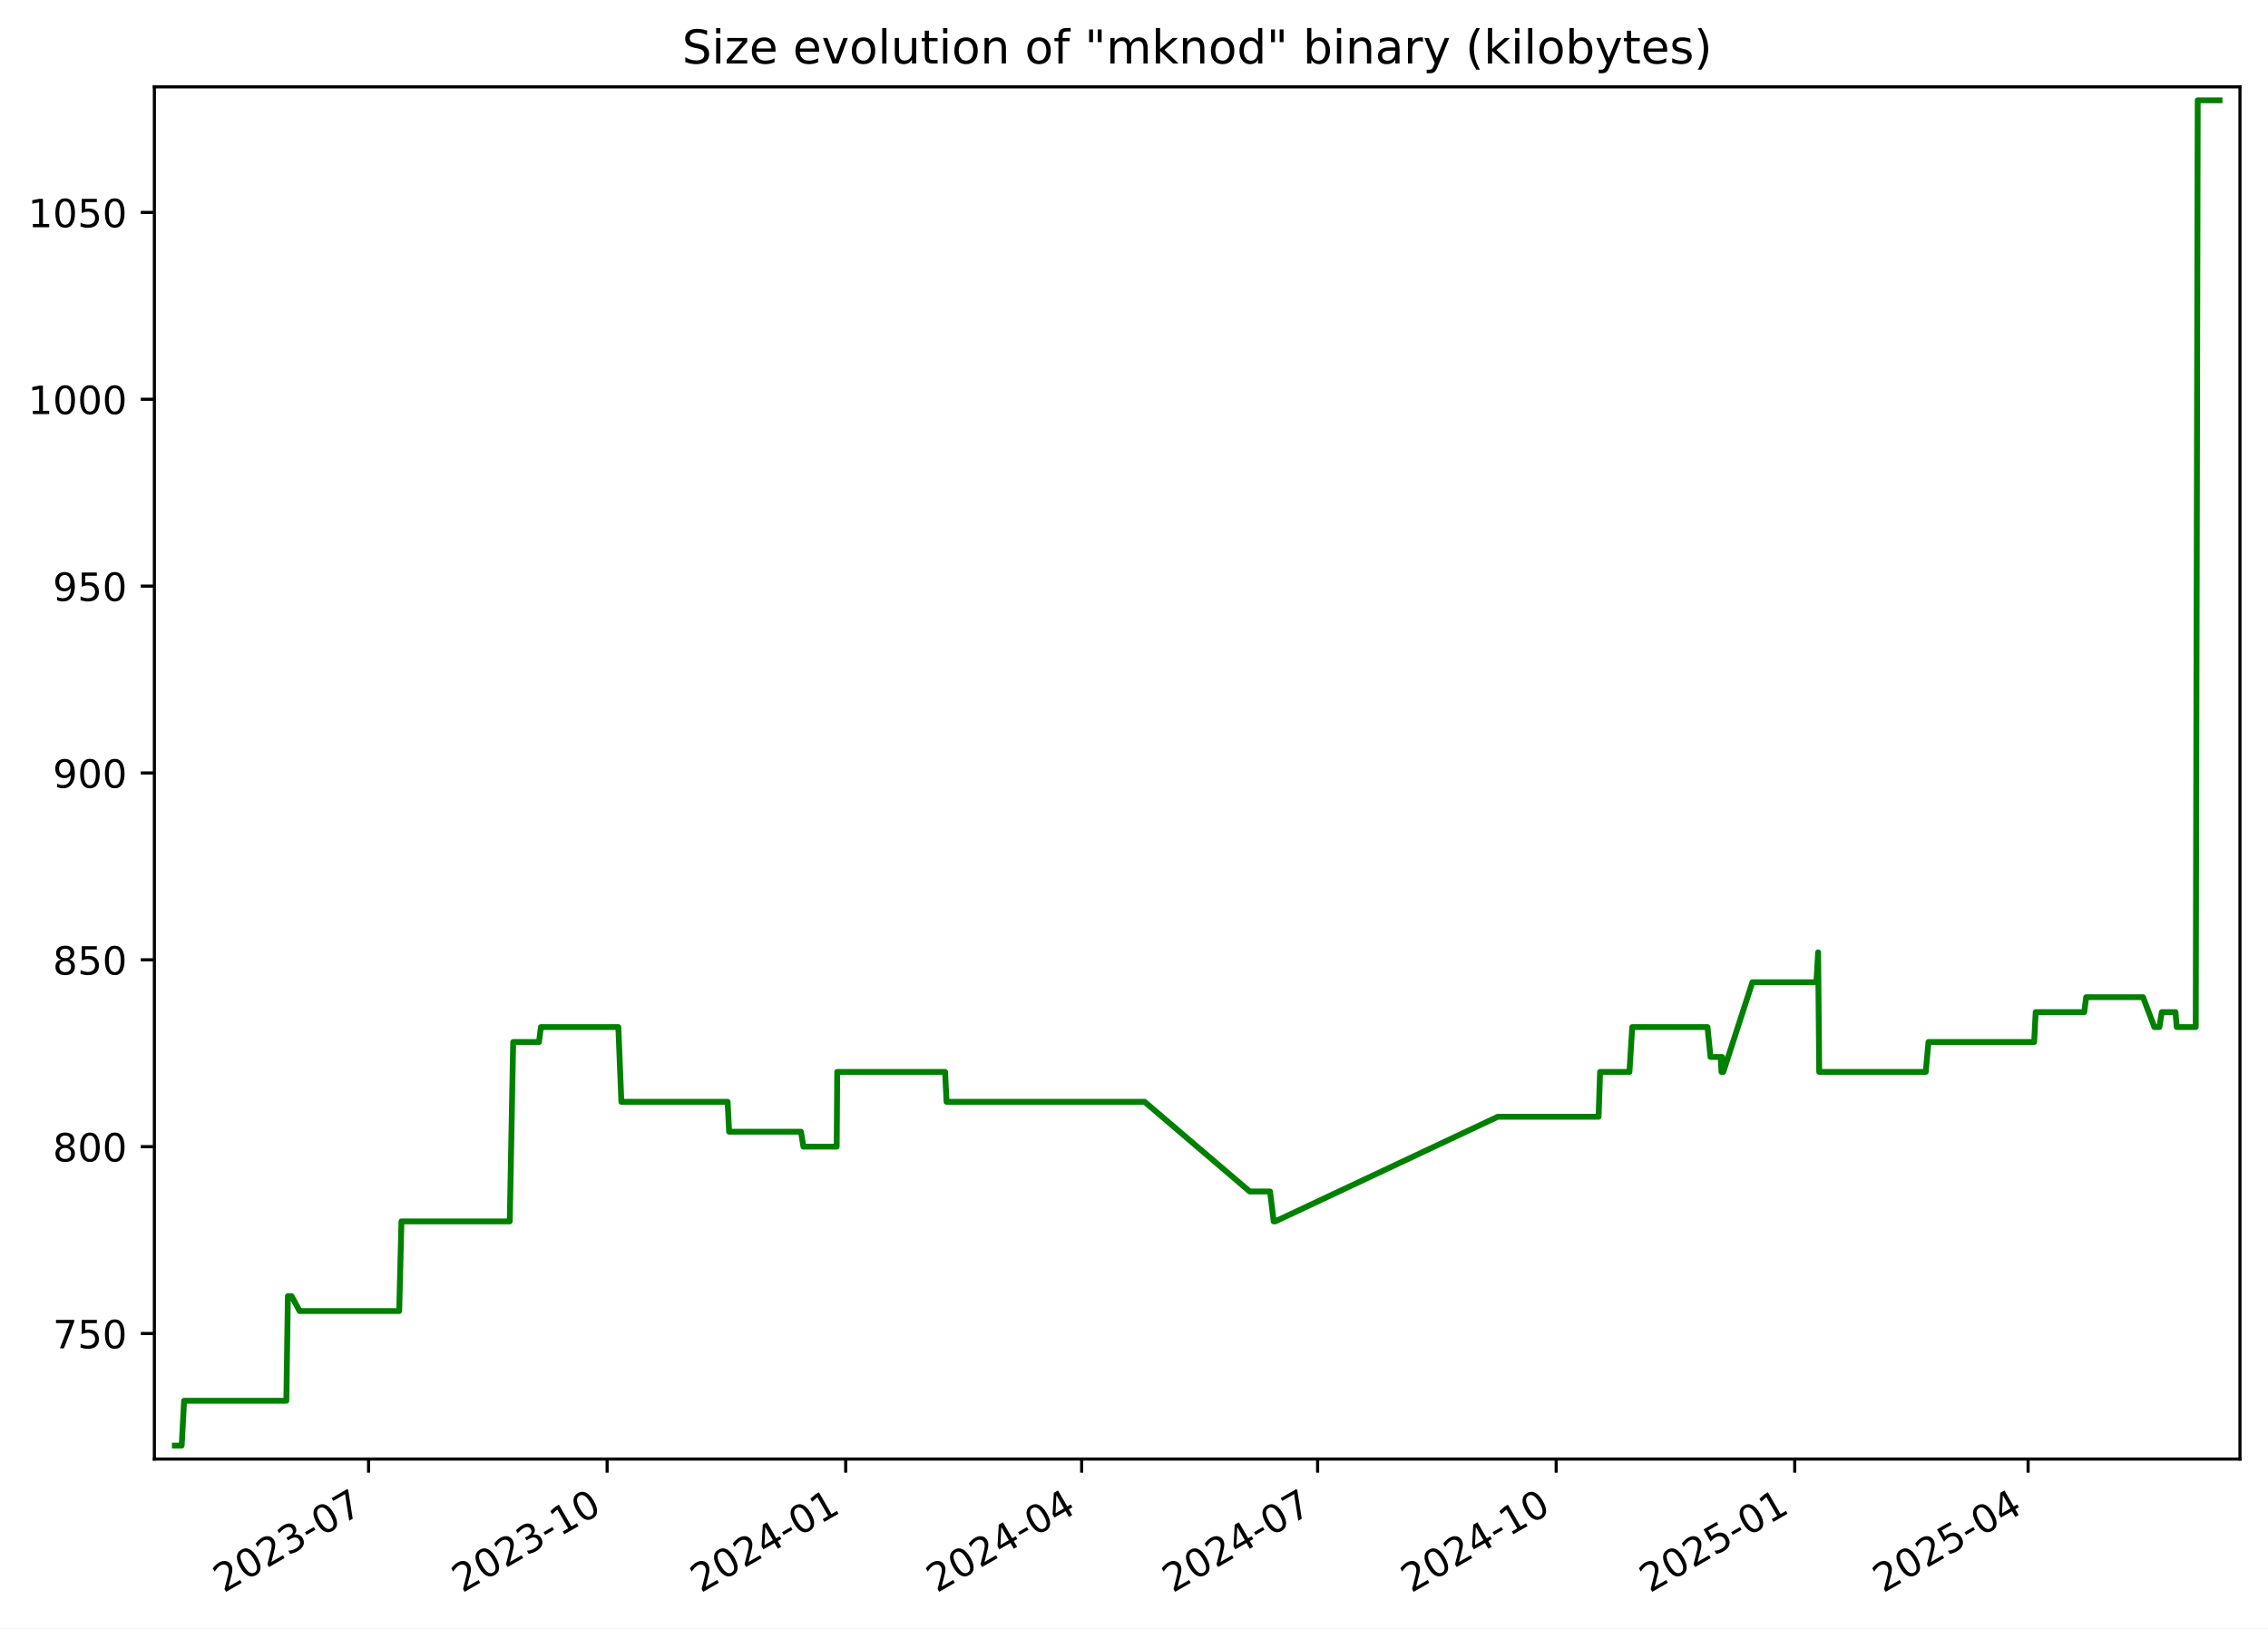
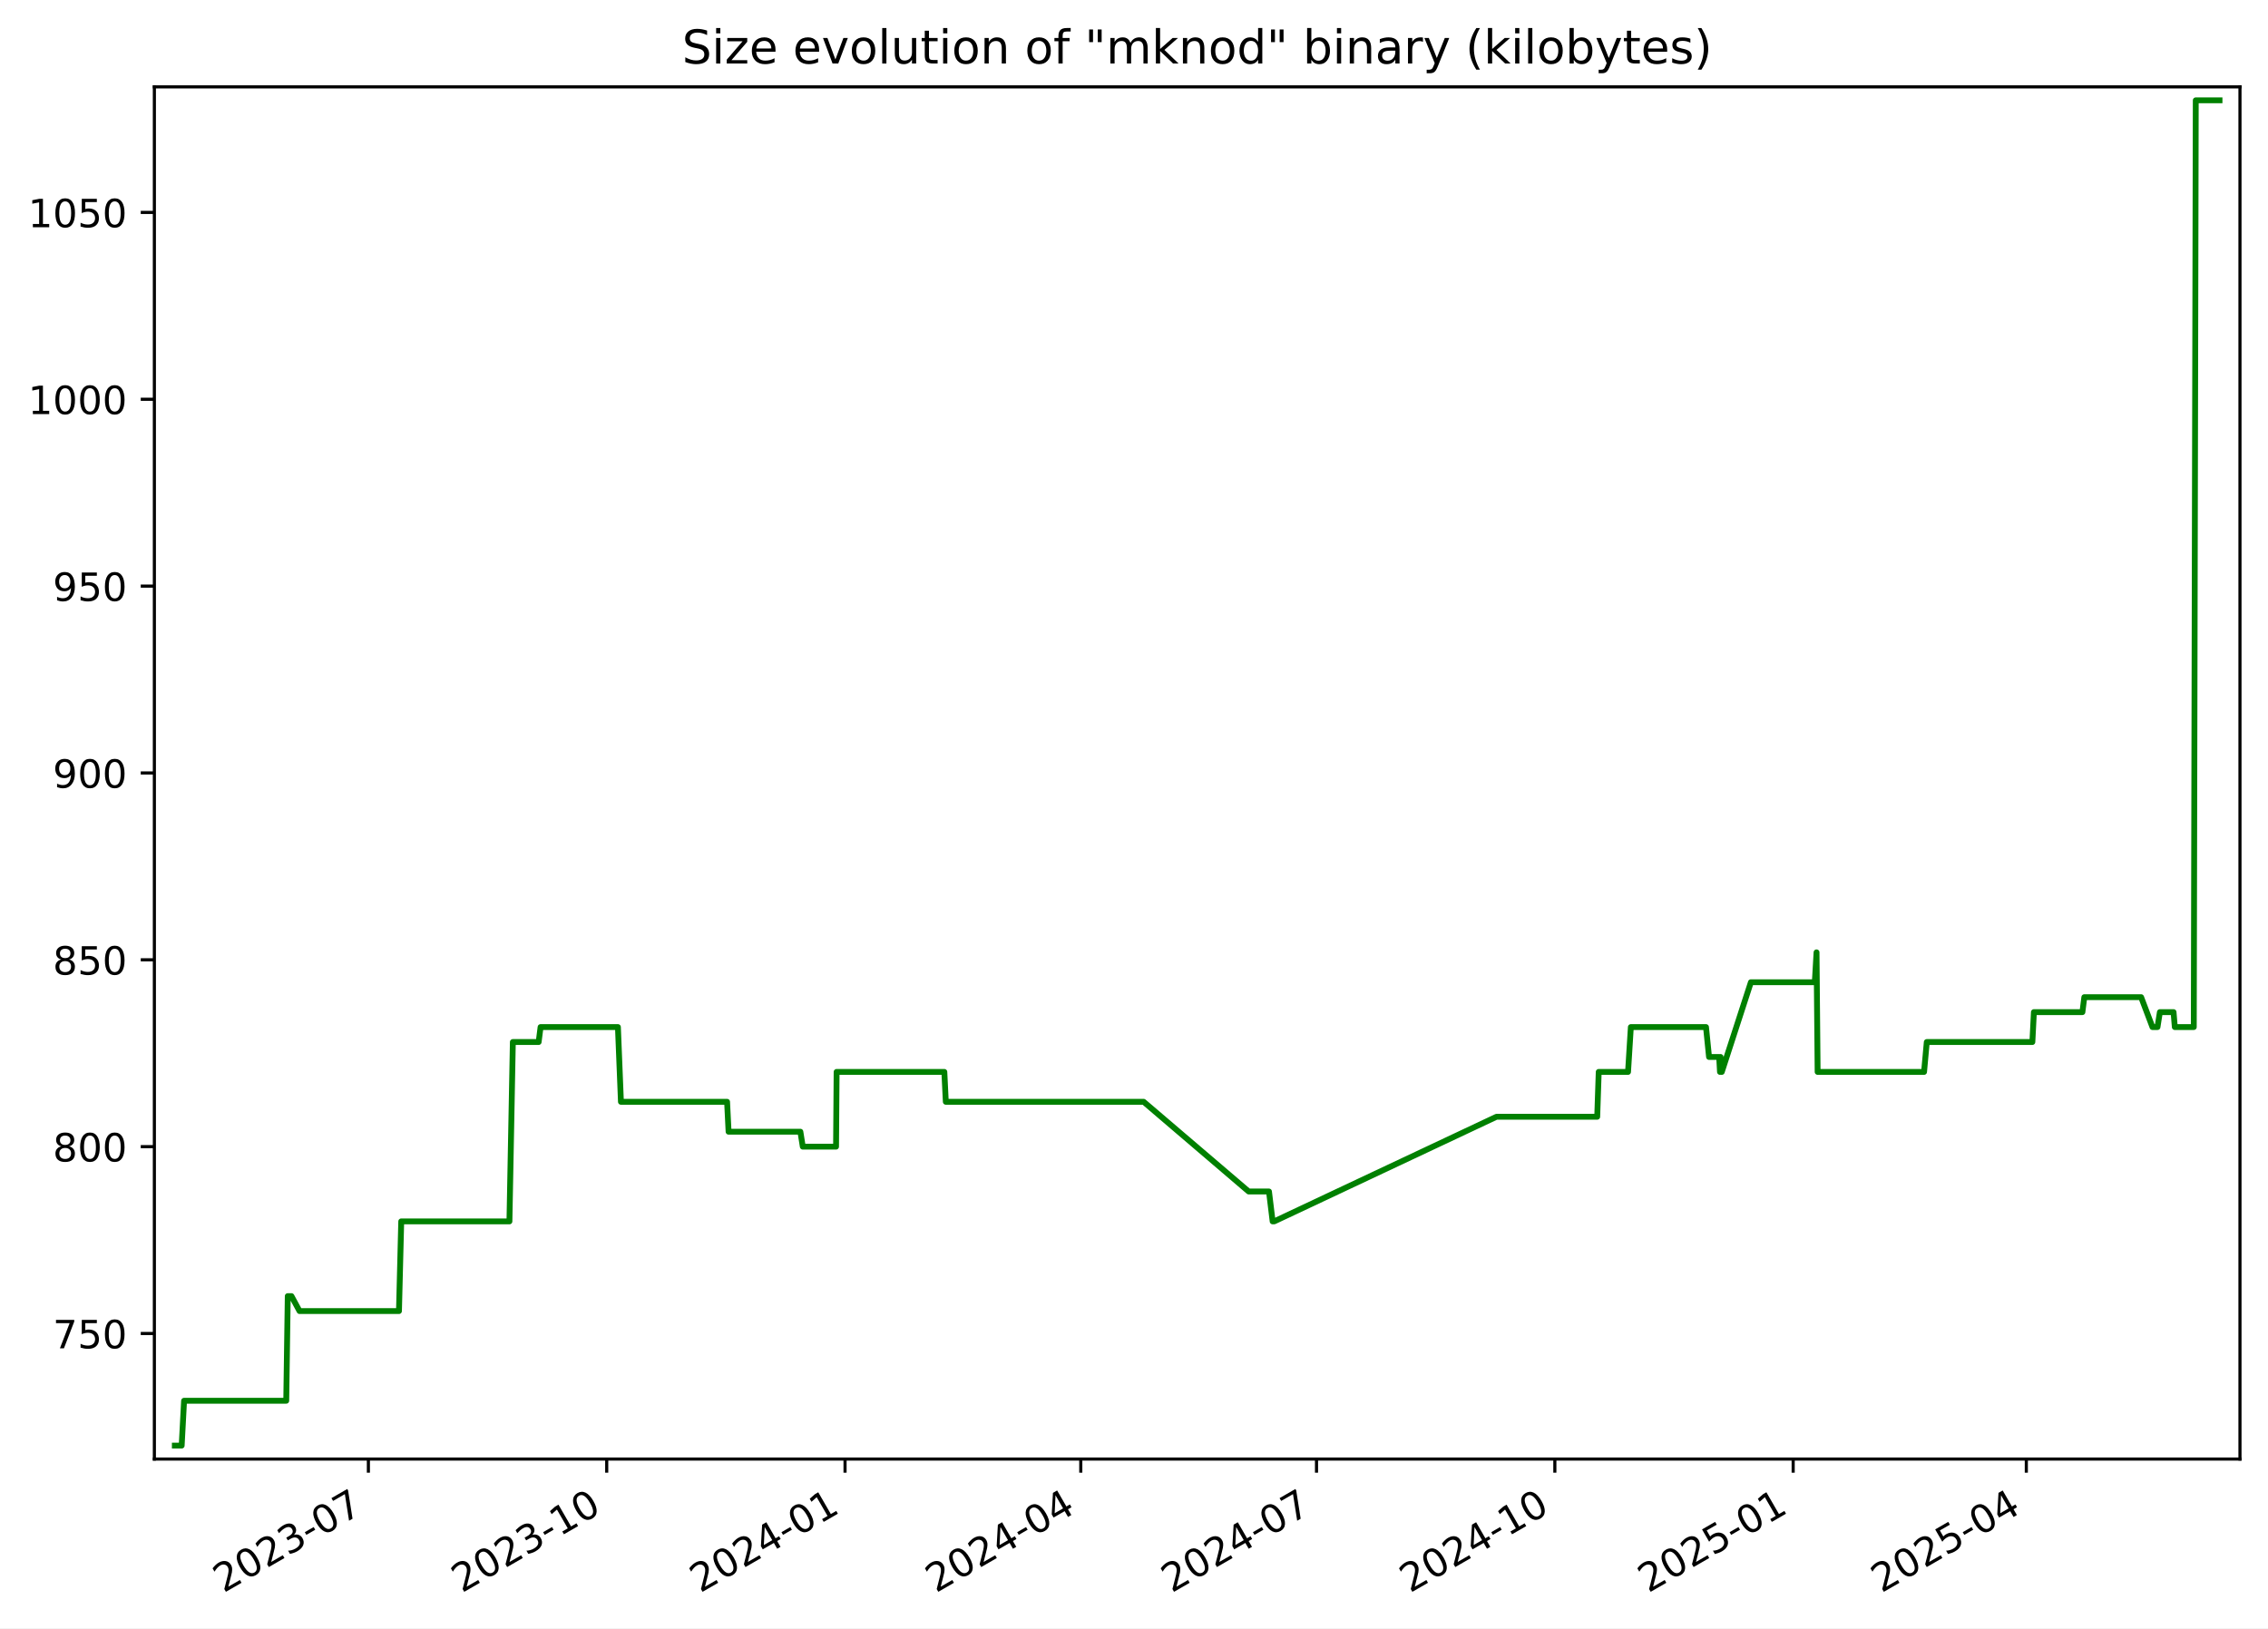
<svg xmlns="http://www.w3.org/2000/svg" xmlns:xlink="http://www.w3.org/1999/xlink" width="582.53pt" height="418.303pt" viewBox="0 0 582.53 418.303" version="1.1">
  <defs>
    <style type="text/css">*{stroke-linejoin: round; stroke-linecap: butt}</style>
  </defs>
  <g id="figure_1">
    <g id="patch_1">
      <path d="M -0 418.303  L 582.53 418.303  L 582.53 0  L -0 0  z " style="fill: #ffffff" />
    </g>
    <g id="axes_1">
      <g id="patch_2">
        <path d="M 39.65 374.83  L 575.33 374.83  L 575.33 22.318  L 39.65 22.318  z " style="fill: #ffffff" />
      </g>
      <g id="matplotlib.axis_1">
        <g id="xtick_1">
          <g id="line2d_1">
            <defs>
-               <path id="mdf34201afc" d="M 0 0  L 0 3.5  " style="stroke: #000000; stroke-width: 0.8" />
+               <path id="ma5413f0a66" d="M 0 0  L 0 3.5  " style="stroke: #000000; stroke-width: 0.8" />
            </defs>
            <g>
-               <use xlink:href="#mdf34201afc" x="94.666" y="374.83" style="stroke: #000000; stroke-width: 0.8" />
+               <use xlink:href="#ma5413f0a66" x="94.618" y="374.83" style="stroke: #000000; stroke-width: 0.8" />
            </g>
          </g>
          <g id="text_1">
-             <g transform="translate(57.44156 409.302) rotate(-30) scale(0.1 -0.1)">
+             <g transform="translate(57.39362 409.302) rotate(-30) scale(0.1 -0.1)">
              <defs>
                <path id="DejaVuSans-32" d="M 1228 531  L 3431 531  L 3431 0  L 469 0  L 469 531  Q 828 903 1448 1529  Q 2069 2156 2228 2338  Q 2531 2678 2651 2914  Q 2772 3150 2772 3378  Q 2772 3750 2511 3984  Q 2250 4219 1831 4219  Q 1534 4219 1204 4116  Q 875 4013 500 3803  L 500 4441  Q 881 4594 1212 4672  Q 1544 4750 1819 4750  Q 2544 4750 2975 4387  Q 3406 4025 3406 3419  Q 3406 3131 3298 2873  Q 3191 2616 2906 2266  Q 2828 2175 2409 1742  Q 1991 1309 1228 531  z " transform="scale(0.015625)" />
                <path id="DejaVuSans-30" d="M 2034 4250  Q 1547 4250 1301 3770  Q 1056 3291 1056 2328  Q 1056 1369 1301 889  Q 1547 409 2034 409  Q 2525 409 2770 889  Q 3016 1369 3016 2328  Q 3016 3291 2770 3770  Q 2525 4250 2034 4250  z M 2034 4750  Q 2819 4750 3233 4129  Q 3647 3509 3647 2328  Q 3647 1150 3233 529  Q 2819 -91 2034 -91  Q 1250 -91 836 529  Q 422 1150 422 2328  Q 422 3509 836 4129  Q 1250 4750 2034 4750  z " transform="scale(0.015625)" />
                <path id="DejaVuSans-33" d="M 2597 2516  Q 3050 2419 3304 2112  Q 3559 1806 3559 1356  Q 3559 666 3084 287  Q 2609 -91 1734 -91  Q 1441 -91 1130 -33  Q 819 25 488 141  L 488 750  Q 750 597 1062 519  Q 1375 441 1716 441  Q 2309 441 2620 675  Q 2931 909 2931 1356  Q 2931 1769 2642 2001  Q 2353 2234 1838 2234  L 1294 2234  L 1294 2753  L 1863 2753  Q 2328 2753 2575 2939  Q 2822 3125 2822 3475  Q 2822 3834 2567 4026  Q 2313 4219 1838 4219  Q 1578 4219 1281 4162  Q 984 4106 628 3988  L 628 4550  Q 988 4650 1302 4700  Q 1616 4750 1894 4750  Q 2613 4750 3031 4423  Q 3450 4097 3450 3541  Q 3450 3153 3228 2886  Q 3006 2619 2597 2516  z " transform="scale(0.015625)" />
                <path id="DejaVuSans-2d" d="M 313 2009  L 1997 2009  L 1997 1497  L 313 1497  L 313 2009  z " transform="scale(0.015625)" />
                <path id="DejaVuSans-37" d="M 525 4666  L 3525 4666  L 3525 4397  L 1831 0  L 1172 0  L 2766 4134  L 525 4134  L 525 4666  z " transform="scale(0.015625)" />
              </defs>
              <use xlink:href="#DejaVuSans-32" />
              <use xlink:href="#DejaVuSans-30" x="63.623" />
              <use xlink:href="#DejaVuSans-32" x="127.246" />
              <use xlink:href="#DejaVuSans-33" x="190.869" />
              <use xlink:href="#DejaVuSans-2d" x="254.492" />
              <use xlink:href="#DejaVuSans-30" x="290.576" />
              <use xlink:href="#DejaVuSans-37" x="354.199" />
            </g>
          </g>
        </g>
        <g id="xtick_2">
          <g id="line2d_2">
            <g>
-               <use xlink:href="#mdf34201afc" x="155.939" y="374.83" style="stroke: #000000; stroke-width: 0.8" />
+               <use xlink:href="#ma5413f0a66" x="155.832" y="374.83" style="stroke: #000000; stroke-width: 0.8" />
            </g>
          </g>
          <g id="text_2">
-             <g transform="translate(118.7144 409.302) rotate(-30) scale(0.1 -0.1)">
+             <g transform="translate(118.6075 409.302) rotate(-30) scale(0.1 -0.1)">
              <defs>
                <path id="DejaVuSans-31" d="M 794 531  L 1825 531  L 1825 4091  L 703 3866  L 703 4441  L 1819 4666  L 2450 4666  L 2450 531  L 3481 531  L 3481 0  L 794 0  L 794 531  z " transform="scale(0.015625)" />
              </defs>
              <use xlink:href="#DejaVuSans-32" />
              <use xlink:href="#DejaVuSans-30" x="63.623" />
              <use xlink:href="#DejaVuSans-32" x="127.246" />
              <use xlink:href="#DejaVuSans-33" x="190.869" />
              <use xlink:href="#DejaVuSans-2d" x="254.492" />
              <use xlink:href="#DejaVuSans-31" x="290.576" />
              <use xlink:href="#DejaVuSans-30" x="354.199" />
            </g>
          </g>
        </g>
        <g id="xtick_3">
          <g id="line2d_3">
            <g>
-               <use xlink:href="#mdf34201afc" x="217.212" y="374.83" style="stroke: #000000; stroke-width: 0.8" />
+               <use xlink:href="#ma5413f0a66" x="217.046" y="374.83" style="stroke: #000000; stroke-width: 0.8" />
            </g>
          </g>
          <g id="text_3">
-             <g transform="translate(179.9873 409.302) rotate(-30) scale(0.1 -0.1)">
+             <g transform="translate(179.8213 409.302) rotate(-30) scale(0.1 -0.1)">
              <defs>
                <path id="DejaVuSans-34" d="M 2419 4116  L 825 1625  L 2419 1625  L 2419 4116  z M 2253 4666  L 3047 4666  L 3047 1625  L 3713 1625  L 3713 1100  L 3047 1100  L 3047 0  L 2419 0  L 2419 1100  L 313 1100  L 313 1709  L 2253 4666  z " transform="scale(0.015625)" />
              </defs>
              <use xlink:href="#DejaVuSans-32" />
              <use xlink:href="#DejaVuSans-30" x="63.623" />
              <use xlink:href="#DejaVuSans-32" x="127.246" />
              <use xlink:href="#DejaVuSans-34" x="190.869" />
              <use xlink:href="#DejaVuSans-2d" x="254.492" />
              <use xlink:href="#DejaVuSans-30" x="290.576" />
              <use xlink:href="#DejaVuSans-31" x="354.199" />
            </g>
          </g>
        </g>
        <g id="xtick_4">
          <g id="line2d_4">
            <g>
-               <use xlink:href="#mdf34201afc" x="277.819" y="374.83" style="stroke: #000000; stroke-width: 0.8" />
+               <use xlink:href="#ma5413f0a66" x="277.595" y="374.83" style="stroke: #000000; stroke-width: 0.8" />
            </g>
          </g>
          <g id="text_4">
-             <g transform="translate(240.5942 409.302) rotate(-30) scale(0.1 -0.1)">
+             <g transform="translate(240.3698 409.302) rotate(-30) scale(0.1 -0.1)">
              <use xlink:href="#DejaVuSans-32" />
              <use xlink:href="#DejaVuSans-30" x="63.623" />
              <use xlink:href="#DejaVuSans-32" x="127.246" />
              <use xlink:href="#DejaVuSans-34" x="190.869" />
              <use xlink:href="#DejaVuSans-2d" x="254.492" />
              <use xlink:href="#DejaVuSans-30" x="290.576" />
              <use xlink:href="#DejaVuSans-34" x="354.199" />
            </g>
          </g>
        </g>
        <g id="xtick_5">
          <g id="line2d_5">
            <g>
-               <use xlink:href="#mdf34201afc" x="338.426" y="374.83" style="stroke: #000000; stroke-width: 0.8" />
+               <use xlink:href="#ma5413f0a66" x="338.143" y="374.83" style="stroke: #000000; stroke-width: 0.8" />
            </g>
          </g>
          <g id="text_5">
-             <g transform="translate(301.201 409.302) rotate(-30) scale(0.1 -0.1)">
+             <g transform="translate(300.9183 409.302) rotate(-30) scale(0.1 -0.1)">
              <use xlink:href="#DejaVuSans-32" />
              <use xlink:href="#DejaVuSans-30" x="63.623" />
              <use xlink:href="#DejaVuSans-32" x="127.246" />
              <use xlink:href="#DejaVuSans-34" x="190.869" />
              <use xlink:href="#DejaVuSans-2d" x="254.492" />
              <use xlink:href="#DejaVuSans-30" x="290.576" />
              <use xlink:href="#DejaVuSans-37" x="354.199" />
            </g>
          </g>
        </g>
        <g id="xtick_6">
          <g id="line2d_6">
            <g>
-               <use xlink:href="#mdf34201afc" x="399.699" y="374.83" style="stroke: #000000; stroke-width: 0.8" />
+               <use xlink:href="#ma5413f0a66" x="399.357" y="374.83" style="stroke: #000000; stroke-width: 0.8" />
            </g>
          </g>
          <g id="text_6">
-             <g transform="translate(362.4739 409.302) rotate(-30) scale(0.1 -0.1)">
+             <g transform="translate(362.1321 409.302) rotate(-30) scale(0.1 -0.1)">
              <use xlink:href="#DejaVuSans-32" />
              <use xlink:href="#DejaVuSans-30" x="63.623" />
              <use xlink:href="#DejaVuSans-32" x="127.246" />
              <use xlink:href="#DejaVuSans-34" x="190.869" />
              <use xlink:href="#DejaVuSans-2d" x="254.492" />
              <use xlink:href="#DejaVuSans-31" x="290.576" />
              <use xlink:href="#DejaVuSans-30" x="354.199" />
            </g>
          </g>
        </g>
        <g id="xtick_7">
          <g id="line2d_7">
            <g>
-               <use xlink:href="#mdf34201afc" x="460.972" y="374.83" style="stroke: #000000; stroke-width: 0.8" />
+               <use xlink:href="#ma5413f0a66" x="460.571" y="374.83" style="stroke: #000000; stroke-width: 0.8" />
            </g>
          </g>
          <g id="text_7">
-             <g transform="translate(423.7468 409.302) rotate(-30) scale(0.1 -0.1)">
+             <g transform="translate(423.346 409.302) rotate(-30) scale(0.1 -0.1)">
              <defs>
                <path id="DejaVuSans-35" d="M 691 4666  L 3169 4666  L 3169 4134  L 1269 4134  L 1269 2991  Q 1406 3038 1543 3061  Q 1681 3084 1819 3084  Q 2600 3084 3056 2656  Q 3513 2228 3513 1497  Q 3513 744 3044 326  Q 2575 -91 1722 -91  Q 1428 -91 1123 -41  Q 819 9 494 109  L 494 744  Q 775 591 1075 516  Q 1375 441 1709 441  Q 2250 441 2565 725  Q 2881 1009 2881 1497  Q 2881 1984 2565 2268  Q 2250 2553 1709 2553  Q 1456 2553 1204 2497  Q 953 2441 691 2322  L 691 4666  z " transform="scale(0.015625)" />
              </defs>
              <use xlink:href="#DejaVuSans-32" />
              <use xlink:href="#DejaVuSans-30" x="63.623" />
              <use xlink:href="#DejaVuSans-32" x="127.246" />
              <use xlink:href="#DejaVuSans-35" x="190.869" />
              <use xlink:href="#DejaVuSans-2d" x="254.492" />
              <use xlink:href="#DejaVuSans-30" x="290.576" />
              <use xlink:href="#DejaVuSans-31" x="354.199" />
            </g>
          </g>
        </g>
        <g id="xtick_8">
          <g id="line2d_8">
            <g>
-               <use xlink:href="#mdf34201afc" x="520.912" y="374.83" style="stroke: #000000; stroke-width: 0.8" />
+               <use xlink:href="#ma5413f0a66" x="520.454" y="374.83" style="stroke: #000000; stroke-width: 0.8" />
            </g>
          </g>
          <g id="text_8">
-             <g transform="translate(483.6876 409.302) rotate(-30) scale(0.1 -0.1)">
+             <g transform="translate(483.2291 409.302) rotate(-30) scale(0.1 -0.1)">
              <use xlink:href="#DejaVuSans-32" />
              <use xlink:href="#DejaVuSans-30" x="63.623" />
              <use xlink:href="#DejaVuSans-32" x="127.246" />
              <use xlink:href="#DejaVuSans-35" x="190.869" />
              <use xlink:href="#DejaVuSans-2d" x="254.492" />
              <use xlink:href="#DejaVuSans-30" x="290.576" />
              <use xlink:href="#DejaVuSans-34" x="354.199" />
            </g>
          </g>
        </g>
      </g>
      <g id="matplotlib.axis_2">
        <g id="ytick_1">
          <g id="line2d_9">
            <defs>
-               <path id="m5823621bfc" d="M 0 0  L -3.5 0  " style="stroke: #000000; stroke-width: 0.8" />
+               <path id="mfe18a1dc5b" d="M 0 0  L -3.5 0  " style="stroke: #000000; stroke-width: 0.8" />
            </defs>
            <g>
-               <use xlink:href="#m5823621bfc" x="39.65" y="342.574" style="stroke: #000000; stroke-width: 0.8" />
+               <use xlink:href="#mfe18a1dc5b" x="39.65" y="342.574" style="stroke: #000000; stroke-width: 0.8" />
            </g>
          </g>
          <g id="text_9">
            <g transform="translate(13.5625 346.3733) scale(0.1 -0.1)">
              <use xlink:href="#DejaVuSans-37" />
              <use xlink:href="#DejaVuSans-35" x="63.623" />
              <use xlink:href="#DejaVuSans-30" x="127.246" />
            </g>
          </g>
        </g>
        <g id="ytick_2">
          <g id="line2d_10">
            <g>
-               <use xlink:href="#m5823621bfc" x="39.65" y="294.574" style="stroke: #000000; stroke-width: 0.8" />
+               <use xlink:href="#mfe18a1dc5b" x="39.65" y="294.574" style="stroke: #000000; stroke-width: 0.8" />
            </g>
          </g>
          <g id="text_10">
            <g transform="translate(13.5625 298.3733) scale(0.1 -0.1)">
              <defs>
                <path id="DejaVuSans-38" d="M 2034 2216  Q 1584 2216 1326 1975  Q 1069 1734 1069 1313  Q 1069 891 1326 650  Q 1584 409 2034 409  Q 2484 409 2743 651  Q 3003 894 3003 1313  Q 3003 1734 2745 1975  Q 2488 2216 2034 2216  z M 1403 2484  Q 997 2584 770 2862  Q 544 3141 544 3541  Q 544 4100 942 4425  Q 1341 4750 2034 4750  Q 2731 4750 3128 4425  Q 3525 4100 3525 3541  Q 3525 3141 3298 2862  Q 3072 2584 2669 2484  Q 3125 2378 3379 2068  Q 3634 1759 3634 1313  Q 3634 634 3220 271  Q 2806 -91 2034 -91  Q 1263 -91 848 271  Q 434 634 434 1313  Q 434 1759 690 2068  Q 947 2378 1403 2484  z M 1172 3481  Q 1172 3119 1398 2916  Q 1625 2713 2034 2713  Q 2441 2713 2670 2916  Q 2900 3119 2900 3481  Q 2900 3844 2670 4047  Q 2441 4250 2034 4250  Q 1625 4250 1398 4047  Q 1172 3844 1172 3481  z " transform="scale(0.015625)" />
              </defs>
              <use xlink:href="#DejaVuSans-38" />
              <use xlink:href="#DejaVuSans-30" x="63.623" />
              <use xlink:href="#DejaVuSans-30" x="127.246" />
            </g>
          </g>
        </g>
        <g id="ytick_3">
          <g id="line2d_11">
            <g>
-               <use xlink:href="#m5823621bfc" x="39.65" y="246.574" style="stroke: #000000; stroke-width: 0.8" />
+               <use xlink:href="#mfe18a1dc5b" x="39.65" y="246.574" style="stroke: #000000; stroke-width: 0.8" />
            </g>
          </g>
          <g id="text_11">
            <g transform="translate(13.5625 250.3733) scale(0.1 -0.1)">
              <use xlink:href="#DejaVuSans-38" />
              <use xlink:href="#DejaVuSans-35" x="63.623" />
              <use xlink:href="#DejaVuSans-30" x="127.246" />
            </g>
          </g>
        </g>
        <g id="ytick_4">
          <g id="line2d_12">
            <g>
-               <use xlink:href="#m5823621bfc" x="39.65" y="198.574" style="stroke: #000000; stroke-width: 0.8" />
+               <use xlink:href="#mfe18a1dc5b" x="39.65" y="198.574" style="stroke: #000000; stroke-width: 0.8" />
            </g>
          </g>
          <g id="text_12">
            <g transform="translate(13.5625 202.3733) scale(0.1 -0.1)">
              <defs>
                <path id="DejaVuSans-39" d="M 703 97  L 703 672  Q 941 559 1184 500  Q 1428 441 1663 441  Q 2288 441 2617 861  Q 2947 1281 2994 2138  Q 2813 1869 2534 1725  Q 2256 1581 1919 1581  Q 1219 1581 811 2004  Q 403 2428 403 3163  Q 403 3881 828 4315  Q 1253 4750 1959 4750  Q 2769 4750 3195 4129  Q 3622 3509 3622 2328  Q 3622 1225 3098 567  Q 2575 -91 1691 -91  Q 1453 -91 1209 -44  Q 966 3 703 97  z M 1959 2075  Q 2384 2075 2632 2365  Q 2881 2656 2881 3163  Q 2881 3666 2632 3958  Q 2384 4250 1959 4250  Q 1534 4250 1286 3958  Q 1038 3666 1038 3163  Q 1038 2656 1286 2365  Q 1534 2075 1959 2075  z " transform="scale(0.015625)" />
              </defs>
              <use xlink:href="#DejaVuSans-39" />
              <use xlink:href="#DejaVuSans-30" x="63.623" />
              <use xlink:href="#DejaVuSans-30" x="127.246" />
            </g>
          </g>
        </g>
        <g id="ytick_5">
          <g id="line2d_13">
            <g>
-               <use xlink:href="#m5823621bfc" x="39.65" y="150.574" style="stroke: #000000; stroke-width: 0.8" />
+               <use xlink:href="#mfe18a1dc5b" x="39.65" y="150.574" style="stroke: #000000; stroke-width: 0.8" />
            </g>
          </g>
          <g id="text_13">
            <g transform="translate(13.5625 154.3733) scale(0.1 -0.1)">
              <use xlink:href="#DejaVuSans-39" />
              <use xlink:href="#DejaVuSans-35" x="63.623" />
              <use xlink:href="#DejaVuSans-30" x="127.246" />
            </g>
          </g>
        </g>
        <g id="ytick_6">
          <g id="line2d_14">
            <g>
-               <use xlink:href="#m5823621bfc" x="39.65" y="102.574" style="stroke: #000000; stroke-width: 0.8" />
+               <use xlink:href="#mfe18a1dc5b" x="39.65" y="102.574" style="stroke: #000000; stroke-width: 0.8" />
            </g>
          </g>
          <g id="text_14">
            <g transform="translate(7.2 106.3733) scale(0.1 -0.1)">
              <use xlink:href="#DejaVuSans-31" />
              <use xlink:href="#DejaVuSans-30" x="63.623" />
              <use xlink:href="#DejaVuSans-30" x="127.246" />
              <use xlink:href="#DejaVuSans-30" x="190.869" />
            </g>
          </g>
        </g>
        <g id="ytick_7">
          <g id="line2d_15">
            <g>
-               <use xlink:href="#m5823621bfc" x="39.65" y="54.574" style="stroke: #000000; stroke-width: 0.8" />
+               <use xlink:href="#mfe18a1dc5b" x="39.65" y="54.574" style="stroke: #000000; stroke-width: 0.8" />
            </g>
          </g>
          <g id="text_15">
            <g transform="translate(7.2 58.37334) scale(0.1 -0.1)">
              <use xlink:href="#DejaVuSans-31" />
              <use xlink:href="#DejaVuSans-30" x="63.623" />
              <use xlink:href="#DejaVuSans-35" x="127.246" />
              <use xlink:href="#DejaVuSans-30" x="190.869" />
            </g>
          </g>
        </g>
      </g>
      <g id="line2d_16">
-         <path d="M 44.902 371.374  L 46.665 371.374  L 47.282 359.854  L 73.549 359.854  L 73.939 332.974  L 74.891 332.974  L 76.967 336.814  L 102.532 336.814  L 103.112 313.774  L 130.929 313.774  L 131.807 267.694  L 138.443 267.694  L 138.933 263.854  L 158.823 263.854  L 159.596 283.054  L 186.888 283.054  L 187.269 290.734  L 205.731 290.734  L 206.349 294.574  L 214.901 294.574  L 215.045 275.374  L 242.744 275.374  L 243.118 283.054  L 293.99 283.054  L 320.984 306.094  L 326.208 306.094  L 327.146 313.774  L 327.552 313.774  L 384.704 286.894  L 410.592 286.894  L 410.98 275.374  L 418.519 275.374  L 419.239 263.854  L 438.562 263.854  L 439.343 271.534  L 441.945 271.534  L 442.157 275.374  L 442.303 271.534  L 442.503 275.374  L 442.623 275.374  L 450.103 252.334  L 466.536 252.334  L 466.98 244.654  L 467.26 275.374  L 494.624 275.374  L 495.323 267.694  L 522.47 267.694  L 522.862 260.014  L 535.336 260.014  L 535.823 256.174  L 550.432 256.174  L 553.342 263.854  L 554.639 263.854  L 555.252 260.014  L 558.768 260.014  L 559.088 263.854  L 563.97 263.854  L 564.476 25.774  L 570.078 25.774  L 570.078 25.774  " clip-path="url(#p3f01488ee7)" style="fill: none; stroke: #008000; stroke-width: 1.5; stroke-linecap: square" />
+         <path d="M 44.902 371.374  L 46.663 371.374  L 47.279 359.854  L 73.522 359.854  L 73.911 332.974  L 74.862 332.974  L 76.936 336.814  L 102.476 336.814  L 103.056 313.774  L 130.847 313.774  L 131.723 267.694  L 138.353 267.694  L 138.842 263.854  L 158.714 263.854  L 159.485 283.054  L 186.751 283.054  L 187.132 290.734  L 205.576 290.734  L 206.194 294.574  L 214.737 294.574  L 214.881 275.374  L 242.553 275.374  L 242.927 283.054  L 293.75 283.054  L 320.718 306.094  L 325.937 306.094  L 326.874 313.774  L 327.28 313.774  L 384.376 286.894  L 410.24 286.894  L 410.627 275.374  L 418.159 275.374  L 418.879 263.854  L 438.183 263.854  L 438.963 271.534  L 441.562 271.534  L 441.774 275.374  L 441.92 271.534  L 442.12 275.374  L 442.239 275.374  L 449.713 252.334  L 466.13 252.334  L 466.574 244.654  L 466.853 275.374  L 494.191 275.374  L 494.889 267.694  L 522.01 267.694  L 522.402 260.014  L 534.864 260.014  L 535.35 256.174  L 549.945 256.174  L 552.852 263.854  L 554.148 263.854  L 554.76 260.014  L 558.273 260.014  L 558.592 263.854  L 563.47 263.854  L 563.976 25.774  L 570.078 25.774  L 570.078 25.774  " clip-path="url(#p3b7c427c52)" style="fill: none; stroke: #008000; stroke-width: 1.5; stroke-linecap: square" />
      </g>
      <g id="patch_3">
        <path d="M 39.65 374.83  L 39.65 22.318  " style="fill: none; stroke: #000000; stroke-width: 0.8; stroke-linejoin: miter; stroke-linecap: square" />
      </g>
      <g id="patch_4">
        <path d="M 575.33 374.83  L 575.33 22.318  " style="fill: none; stroke: #000000; stroke-width: 0.8; stroke-linejoin: miter; stroke-linecap: square" />
      </g>
      <g id="patch_5">
        <path d="M 39.65 374.83  L 575.33 374.83  " style="fill: none; stroke: #000000; stroke-width: 0.8; stroke-linejoin: miter; stroke-linecap: square" />
      </g>
      <g id="patch_6">
        <path d="M 39.65 22.318  L 575.33 22.318  " style="fill: none; stroke: #000000; stroke-width: 0.8; stroke-linejoin: miter; stroke-linecap: square" />
      </g>
      <g id="text_16">
        <g transform="translate(175.1928 16.31812) scale(0.12 -0.12)">
          <defs>
            <path id="DejaVuSans-53" d="M 3425 4513  L 3425 3897  Q 3066 4069 2747 4153  Q 2428 4238 2131 4238  Q 1616 4238 1336 4038  Q 1056 3838 1056 3469  Q 1056 3159 1242 3001  Q 1428 2844 1947 2747  L 2328 2669  Q 3034 2534 3370 2195  Q 3706 1856 3706 1288  Q 3706 609 3251 259  Q 2797 -91 1919 -91  Q 1588 -91 1214 -16  Q 841 59 441 206  L 441 856  Q 825 641 1194 531  Q 1563 422 1919 422  Q 2459 422 2753 634  Q 3047 847 3047 1241  Q 3047 1584 2836 1778  Q 2625 1972 2144 2069  L 1759 2144  Q 1053 2284 737 2584  Q 422 2884 422 3419  Q 422 4038 858 4394  Q 1294 4750 2059 4750  Q 2388 4750 2728 4690  Q 3069 4631 3425 4513  z " transform="scale(0.015625)" />
            <path id="DejaVuSans-69" d="M 603 3500  L 1178 3500  L 1178 0  L 603 0  L 603 3500  z M 603 4863  L 1178 4863  L 1178 4134  L 603 4134  L 603 4863  z " transform="scale(0.015625)" />
            <path id="DejaVuSans-7a" d="M 353 3500  L 3084 3500  L 3084 2975  L 922 459  L 3084 459  L 3084 0  L 275 0  L 275 525  L 2438 3041  L 353 3041  L 353 3500  z " transform="scale(0.015625)" />
            <path id="DejaVuSans-65" d="M 3597 1894  L 3597 1613  L 953 1613  Q 991 1019 1311 708  Q 1631 397 2203 397  Q 2534 397 2845 478  Q 3156 559 3463 722  L 3463 178  Q 3153 47 2828 -22  Q 2503 -91 2169 -91  Q 1331 -91 842 396  Q 353 884 353 1716  Q 353 2575 817 3079  Q 1281 3584 2069 3584  Q 2775 3584 3186 3129  Q 3597 2675 3597 1894  z M 3022 2063  Q 3016 2534 2758 2815  Q 2500 3097 2075 3097  Q 1594 3097 1305 2825  Q 1016 2553 972 2059  L 3022 2063  z " transform="scale(0.015625)" />
            <path id="DejaVuSans-20" transform="scale(0.015625)" />
            <path id="DejaVuSans-76" d="M 191 3500  L 800 3500  L 1894 563  L 2988 3500  L 3597 3500  L 2284 0  L 1503 0  L 191 3500  z " transform="scale(0.015625)" />
            <path id="DejaVuSans-6f" d="M 1959 3097  Q 1497 3097 1228 2736  Q 959 2375 959 1747  Q 959 1119 1226 758  Q 1494 397 1959 397  Q 2419 397 2687 759  Q 2956 1122 2956 1747  Q 2956 2369 2687 2733  Q 2419 3097 1959 3097  z M 1959 3584  Q 2709 3584 3137 3096  Q 3566 2609 3566 1747  Q 3566 888 3137 398  Q 2709 -91 1959 -91  Q 1206 -91 779 398  Q 353 888 353 1747  Q 353 2609 779 3096  Q 1206 3584 1959 3584  z " transform="scale(0.015625)" />
            <path id="DejaVuSans-6c" d="M 603 4863  L 1178 4863  L 1178 0  L 603 0  L 603 4863  z " transform="scale(0.015625)" />
            <path id="DejaVuSans-75" d="M 544 1381  L 544 3500  L 1119 3500  L 1119 1403  Q 1119 906 1312 657  Q 1506 409 1894 409  Q 2359 409 2629 706  Q 2900 1003 2900 1516  L 2900 3500  L 3475 3500  L 3475 0  L 2900 0  L 2900 538  Q 2691 219 2414 64  Q 2138 -91 1772 -91  Q 1169 -91 856 284  Q 544 659 544 1381  z M 1991 3584  L 1991 3584  z " transform="scale(0.015625)" />
            <path id="DejaVuSans-74" d="M 1172 4494  L 1172 3500  L 2356 3500  L 2356 3053  L 1172 3053  L 1172 1153  Q 1172 725 1289 603  Q 1406 481 1766 481  L 2356 481  L 2356 0  L 1766 0  Q 1100 0 847 248  Q 594 497 594 1153  L 594 3053  L 172 3053  L 172 3500  L 594 3500  L 594 4494  L 1172 4494  z " transform="scale(0.015625)" />
            <path id="DejaVuSans-6e" d="M 3513 2113  L 3513 0  L 2938 0  L 2938 2094  Q 2938 2591 2744 2837  Q 2550 3084 2163 3084  Q 1697 3084 1428 2787  Q 1159 2491 1159 1978  L 1159 0  L 581 0  L 581 3500  L 1159 3500  L 1159 2956  Q 1366 3272 1645 3428  Q 1925 3584 2291 3584  Q 2894 3584 3203 3211  Q 3513 2838 3513 2113  z " transform="scale(0.015625)" />
            <path id="DejaVuSans-66" d="M 2375 4863  L 2375 4384  L 1825 4384  Q 1516 4384 1395 4259  Q 1275 4134 1275 3809  L 1275 3500  L 2222 3500  L 2222 3053  L 1275 3053  L 1275 0  L 697 0  L 697 3053  L 147 3053  L 147 3500  L 697 3500  L 697 3744  Q 697 4328 969 4595  Q 1241 4863 1831 4863  L 2375 4863  z " transform="scale(0.015625)" />
            <path id="DejaVuSans-22" d="M 1147 4666  L 1147 2931  L 616 2931  L 616 4666  L 1147 4666  z M 2328 4666  L 2328 2931  L 1797 2931  L 1797 4666  L 2328 4666  z " transform="scale(0.015625)" />
            <path id="DejaVuSans-6d" d="M 3328 2828  Q 3544 3216 3844 3400  Q 4144 3584 4550 3584  Q 5097 3584 5394 3201  Q 5691 2819 5691 2113  L 5691 0  L 5113 0  L 5113 2094  Q 5113 2597 4934 2840  Q 4756 3084 4391 3084  Q 3944 3084 3684 2787  Q 3425 2491 3425 1978  L 3425 0  L 2847 0  L 2847 2094  Q 2847 2600 2669 2842  Q 2491 3084 2119 3084  Q 1678 3084 1418 2786  Q 1159 2488 1159 1978  L 1159 0  L 581 0  L 581 3500  L 1159 3500  L 1159 2956  Q 1356 3278 1631 3431  Q 1906 3584 2284 3584  Q 2666 3584 2933 3390  Q 3200 3197 3328 2828  z " transform="scale(0.015625)" />
            <path id="DejaVuSans-6b" d="M 581 4863  L 1159 4863  L 1159 1991  L 2875 3500  L 3609 3500  L 1753 1863  L 3688 0  L 2938 0  L 1159 1709  L 1159 0  L 581 0  L 581 4863  z " transform="scale(0.015625)" />
            <path id="DejaVuSans-64" d="M 2906 2969  L 2906 4863  L 3481 4863  L 3481 0  L 2906 0  L 2906 525  Q 2725 213 2448 61  Q 2172 -91 1784 -91  Q 1150 -91 751 415  Q 353 922 353 1747  Q 353 2572 751 3078  Q 1150 3584 1784 3584  Q 2172 3584 2448 3432  Q 2725 3281 2906 2969  z M 947 1747  Q 947 1113 1208 752  Q 1469 391 1925 391  Q 2381 391 2643 752  Q 2906 1113 2906 1747  Q 2906 2381 2643 2742  Q 2381 3103 1925 3103  Q 1469 3103 1208 2742  Q 947 2381 947 1747  z " transform="scale(0.015625)" />
            <path id="DejaVuSans-62" d="M 3116 1747  Q 3116 2381 2855 2742  Q 2594 3103 2138 3103  Q 1681 3103 1420 2742  Q 1159 2381 1159 1747  Q 1159 1113 1420 752  Q 1681 391 2138 391  Q 2594 391 2855 752  Q 3116 1113 3116 1747  z M 1159 2969  Q 1341 3281 1617 3432  Q 1894 3584 2278 3584  Q 2916 3584 3314 3078  Q 3713 2572 3713 1747  Q 3713 922 3314 415  Q 2916 -91 2278 -91  Q 1894 -91 1617 61  Q 1341 213 1159 525  L 1159 0  L 581 0  L 581 4863  L 1159 4863  L 1159 2969  z " transform="scale(0.015625)" />
            <path id="DejaVuSans-61" d="M 2194 1759  Q 1497 1759 1228 1600  Q 959 1441 959 1056  Q 959 750 1161 570  Q 1363 391 1709 391  Q 2188 391 2477 730  Q 2766 1069 2766 1631  L 2766 1759  L 2194 1759  z M 3341 1997  L 3341 0  L 2766 0  L 2766 531  Q 2569 213 2275 61  Q 1981 -91 1556 -91  Q 1019 -91 701 211  Q 384 513 384 1019  Q 384 1609 779 1909  Q 1175 2209 1959 2209  L 2766 2209  L 2766 2266  Q 2766 2663 2505 2880  Q 2244 3097 1772 3097  Q 1472 3097 1187 3025  Q 903 2953 641 2809  L 641 3341  Q 956 3463 1253 3523  Q 1550 3584 1831 3584  Q 2591 3584 2966 3190  Q 3341 2797 3341 1997  z " transform="scale(0.015625)" />
            <path id="DejaVuSans-72" d="M 2631 2963  Q 2534 3019 2420 3045  Q 2306 3072 2169 3072  Q 1681 3072 1420 2755  Q 1159 2438 1159 1844  L 1159 0  L 581 0  L 581 3500  L 1159 3500  L 1159 2956  Q 1341 3275 1631 3429  Q 1922 3584 2338 3584  Q 2397 3584 2469 3576  Q 2541 3569 2628 3553  L 2631 2963  z " transform="scale(0.015625)" />
            <path id="DejaVuSans-79" d="M 2059 -325  Q 1816 -950 1584 -1140  Q 1353 -1331 966 -1331  L 506 -1331  L 506 -850  L 844 -850  Q 1081 -850 1212 -737  Q 1344 -625 1503 -206  L 1606 56  L 191 3500  L 800 3500  L 1894 763  L 2988 3500  L 3597 3500  L 2059 -325  z " transform="scale(0.015625)" />
            <path id="DejaVuSans-28" d="M 1984 4856  Q 1566 4138 1362 3434  Q 1159 2731 1159 2009  Q 1159 1288 1364 580  Q 1569 -128 1984 -844  L 1484 -844  Q 1016 -109 783 600  Q 550 1309 550 2009  Q 550 2706 781 3412  Q 1013 4119 1484 4856  L 1984 4856  z " transform="scale(0.015625)" />
            <path id="DejaVuSans-73" d="M 2834 3397  L 2834 2853  Q 2591 2978 2328 3040  Q 2066 3103 1784 3103  Q 1356 3103 1142 2972  Q 928 2841 928 2578  Q 928 2378 1081 2264  Q 1234 2150 1697 2047  L 1894 2003  Q 2506 1872 2764 1633  Q 3022 1394 3022 966  Q 3022 478 2636 193  Q 2250 -91 1575 -91  Q 1294 -91 989 -36  Q 684 19 347 128  L 347 722  Q 666 556 975 473  Q 1284 391 1588 391  Q 1994 391 2212 530  Q 2431 669 2431 922  Q 2431 1156 2273 1281  Q 2116 1406 1581 1522  L 1381 1569  Q 847 1681 609 1914  Q 372 2147 372 2553  Q 372 3047 722 3315  Q 1072 3584 1716 3584  Q 2034 3584 2315 3537  Q 2597 3491 2834 3397  z " transform="scale(0.015625)" />
            <path id="DejaVuSans-29" d="M 513 4856  L 1013 4856  Q 1481 4119 1714 3412  Q 1947 2706 1947 2009  Q 1947 1309 1714 600  Q 1481 -109 1013 -844  L 513 -844  Q 928 -128 1133 580  Q 1338 1288 1338 2009  Q 1338 2731 1133 3434  Q 928 4138 513 4856  z " transform="scale(0.015625)" />
          </defs>
          <use xlink:href="#DejaVuSans-53" />
          <use xlink:href="#DejaVuSans-69" x="63.477" />
          <use xlink:href="#DejaVuSans-7a" x="91.26" />
          <use xlink:href="#DejaVuSans-65" x="143.75" />
          <use xlink:href="#DejaVuSans-20" x="205.273" />
          <use xlink:href="#DejaVuSans-65" x="237.061" />
          <use xlink:href="#DejaVuSans-76" x="298.584" />
          <use xlink:href="#DejaVuSans-6f" x="357.764" />
          <use xlink:href="#DejaVuSans-6c" x="418.945" />
          <use xlink:href="#DejaVuSans-75" x="446.729" />
          <use xlink:href="#DejaVuSans-74" x="510.107" />
          <use xlink:href="#DejaVuSans-69" x="549.316" />
          <use xlink:href="#DejaVuSans-6f" x="577.1" />
          <use xlink:href="#DejaVuSans-6e" x="638.281" />
          <use xlink:href="#DejaVuSans-20" x="701.66" />
          <use xlink:href="#DejaVuSans-6f" x="733.447" />
          <use xlink:href="#DejaVuSans-66" x="794.629" />
          <use xlink:href="#DejaVuSans-20" x="829.834" />
          <use xlink:href="#DejaVuSans-22" x="861.621" />
          <use xlink:href="#DejaVuSans-6d" x="907.617" />
          <use xlink:href="#DejaVuSans-6b" x="1005.029" />
          <use xlink:href="#DejaVuSans-6e" x="1062.939" />
          <use xlink:href="#DejaVuSans-6f" x="1126.318" />
          <use xlink:href="#DejaVuSans-64" x="1187.5" />
          <use xlink:href="#DejaVuSans-22" x="1250.977" />
          <use xlink:href="#DejaVuSans-20" x="1296.973" />
          <use xlink:href="#DejaVuSans-62" x="1328.76" />
          <use xlink:href="#DejaVuSans-69" x="1392.236" />
          <use xlink:href="#DejaVuSans-6e" x="1420.02" />
          <use xlink:href="#DejaVuSans-61" x="1483.398" />
          <use xlink:href="#DejaVuSans-72" x="1544.678" />
          <use xlink:href="#DejaVuSans-79" x="1585.791" />
          <use xlink:href="#DejaVuSans-20" x="1644.971" />
          <use xlink:href="#DejaVuSans-28" x="1676.758" />
          <use xlink:href="#DejaVuSans-6b" x="1715.771" />
          <use xlink:href="#DejaVuSans-69" x="1773.682" />
          <use xlink:href="#DejaVuSans-6c" x="1801.465" />
          <use xlink:href="#DejaVuSans-6f" x="1829.248" />
          <use xlink:href="#DejaVuSans-62" x="1890.43" />
          <use xlink:href="#DejaVuSans-79" x="1953.906" />
          <use xlink:href="#DejaVuSans-74" x="2013.086" />
          <use xlink:href="#DejaVuSans-65" x="2052.295" />
          <use xlink:href="#DejaVuSans-73" x="2113.818" />
          <use xlink:href="#DejaVuSans-29" x="2165.918" />
        </g>
      </g>
    </g>
  </g>
  <defs>
-     <clipPath id="p3f01488ee7">
+     <clipPath id="p3b7c427c52">
      <rect x="39.65" y="22.318" width="535.68" height="352.512" />
    </clipPath>
  </defs>
</svg>
